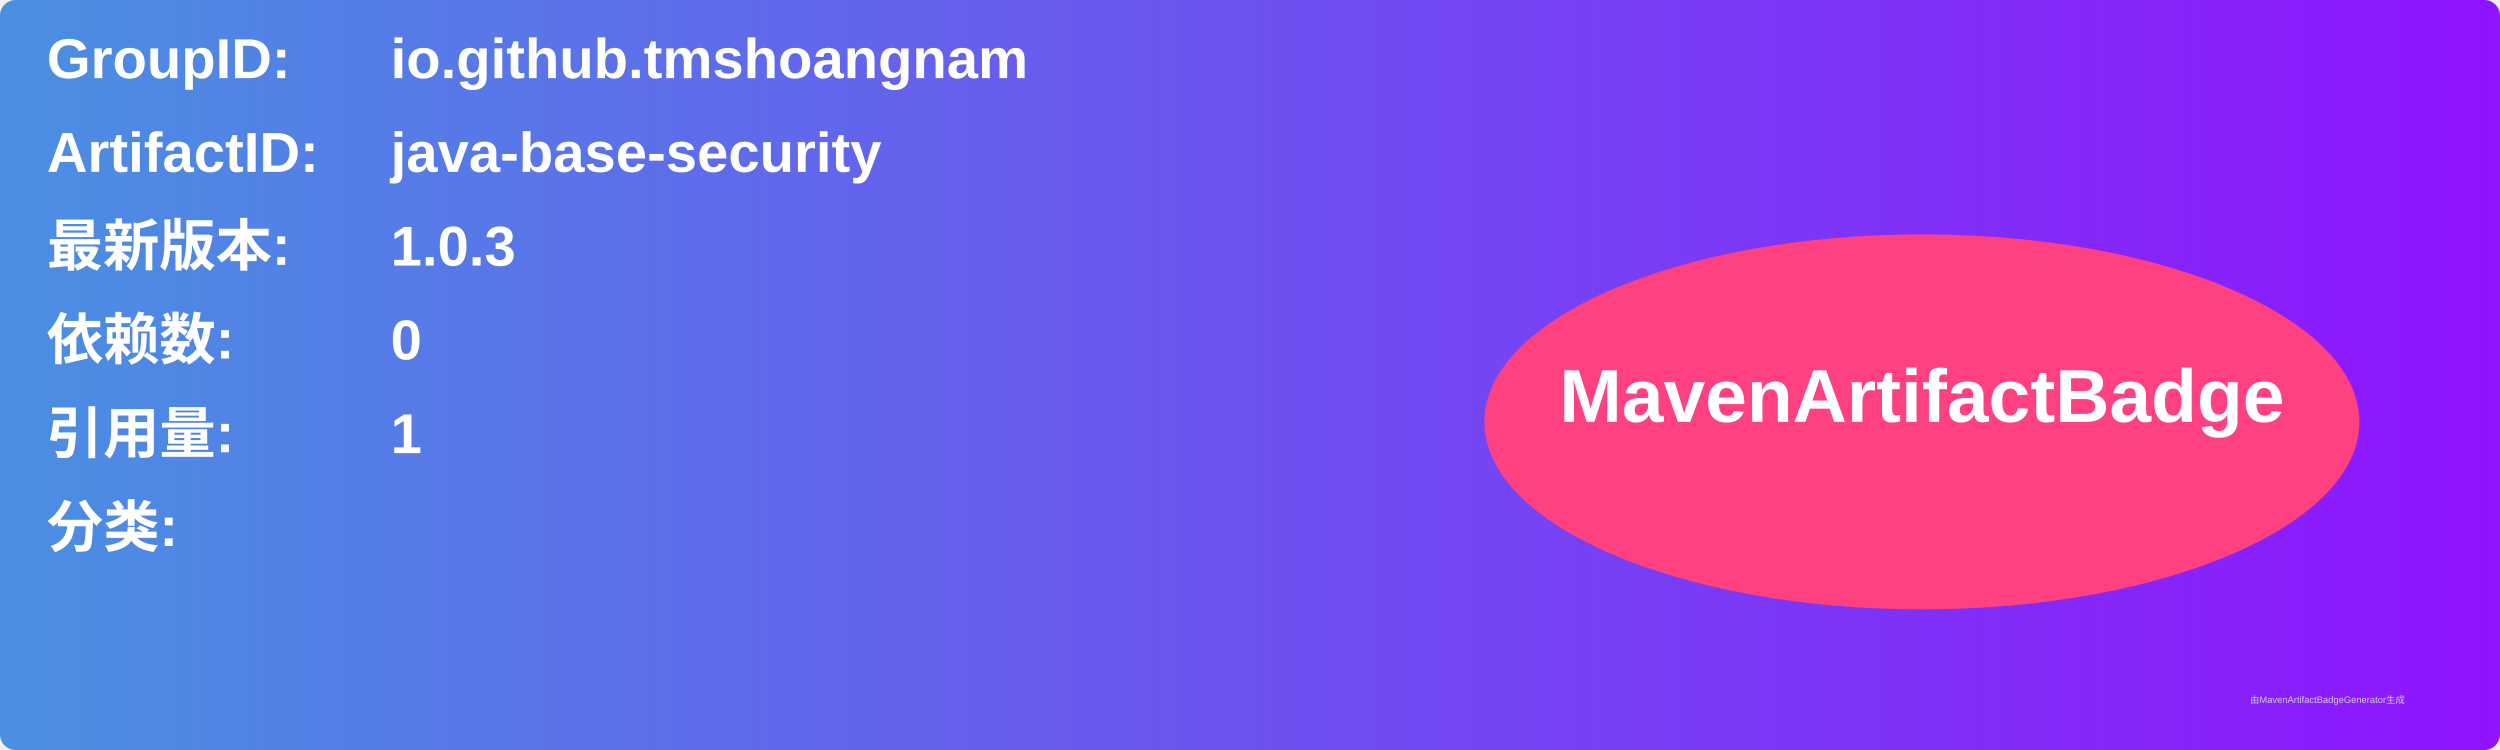
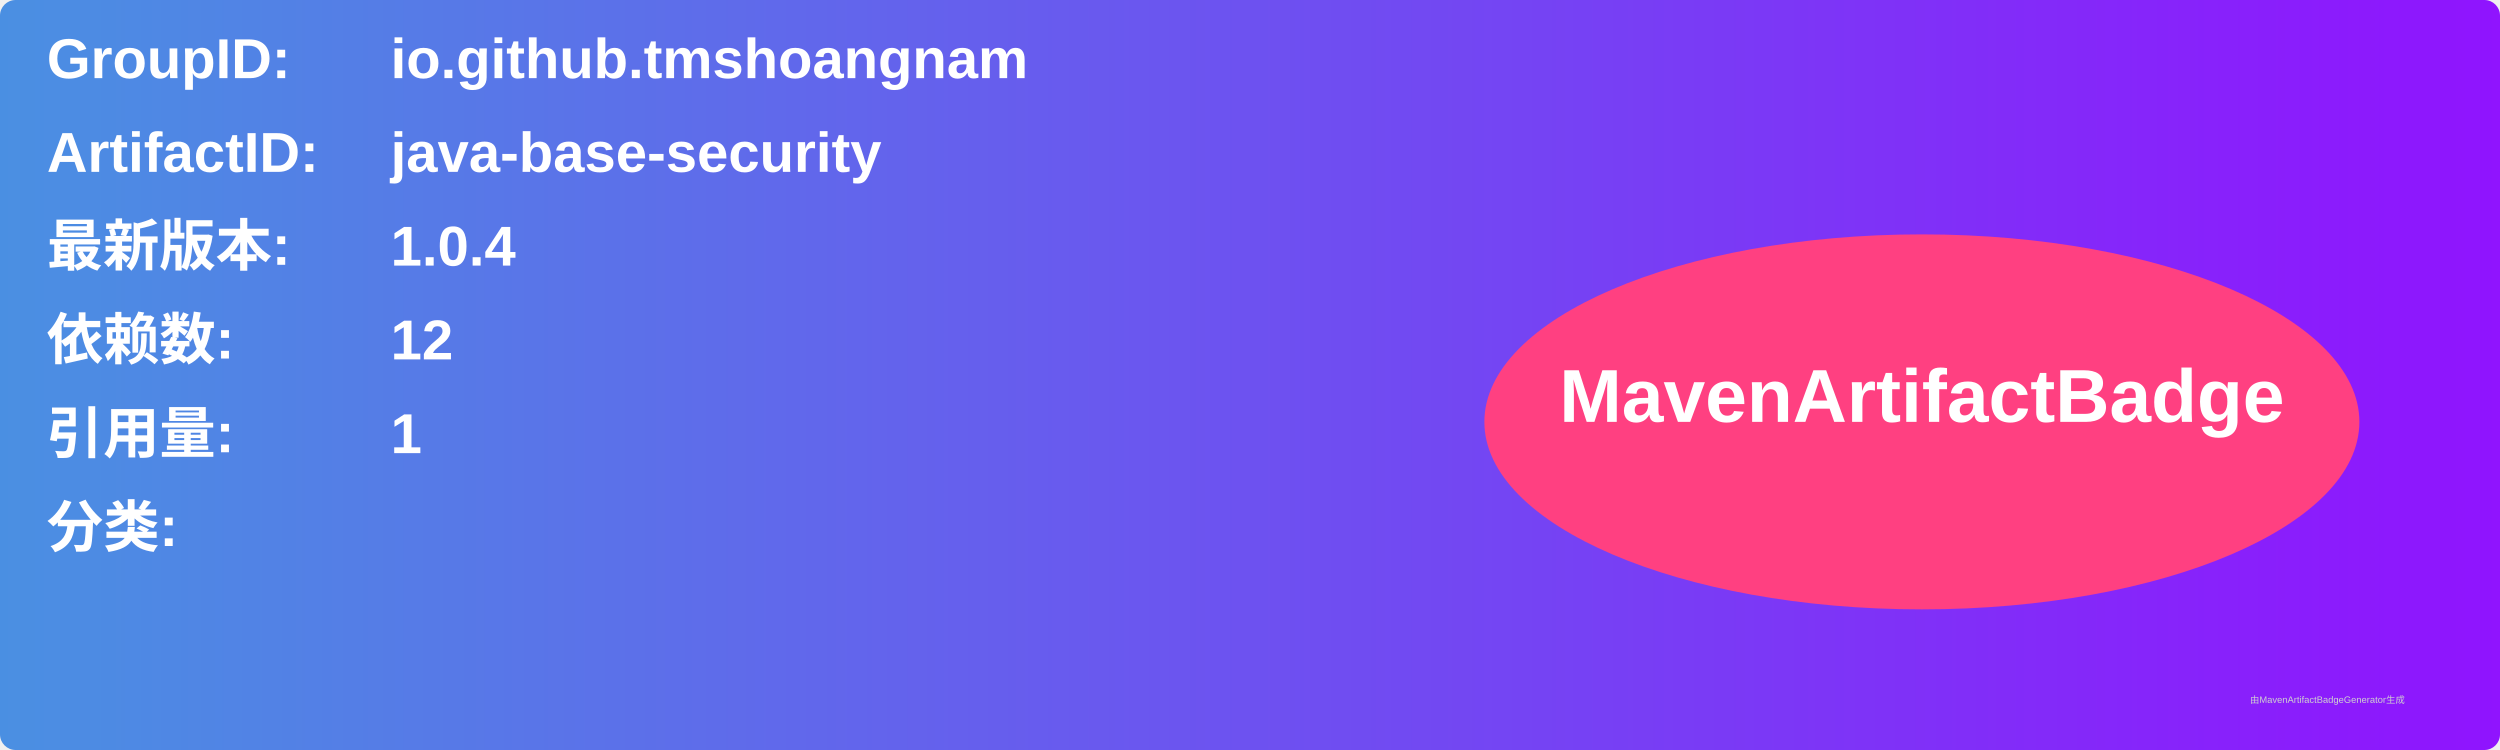
<svg xmlns="http://www.w3.org/2000/svg" width="800" height="240" viewBox="0 0 800 240">
  <linearGradient id="grad" x1="0%" y1="0%" x2="100%" y2="0%">
    <stop offset="0%" stop-color="#4a90e2" />
    <stop offset="100%" stop-color="#9013fe" />
  </linearGradient>
  <rect width="100%" height="100%" rx="5" ry="5" fill="url(#grad)" />
  <g transform="translate(15, 15)">
    <text x="0" y="10" font-family="Arial" font-size="18" fill="white" font-weight="bold" width="260">GroupID:</text>
    <text x="110" y="10" font-family="Arial" font-size="18" fill="white" font-weight="bold" width="460">io.github.tmshoangnam</text>
    <text x="0" y="40" font-family="Arial" font-size="18" fill="white" font-weight="bold" width="260">ArtifactID:</text>
    <text x="110" y="40" font-family="Arial" font-size="18" fill="white" font-weight="bold" width="460">java-base-security</text>
    <text x="0" y="70" font-family="Arial" font-size="18" fill="white" font-weight="bold">最新版本:</text>
    <text x="110" y="70" font-family="Arial" font-size="18" fill="white" font-weight="bold">
-       <tspan font-weight="bold">1.0.3</tspan>
+       <tspan font-weight="bold">1.0.4</tspan>
    </text>
    <text x="0" y="100" font-family="Arial" font-size="18" fill="white" font-weight="bold">依赖数: </text>
    <text x="110" y="100" font-family="Arial" font-size="18" fill="white">
-       <tspan font-weight="bold">0</tspan>
+       <tspan font-weight="bold">12</tspan>
    </text>
    <text x="0" y="130" font-family="Arial" font-size="18" fill="white" font-weight="bold">引用量: </text>
    <text x="110" y="130" font-family="Arial" font-size="18" fill="white">
      <tspan font-weight="bold">1</tspan>
    </text>
    <text x="0" y="160" font-family="Arial" font-size="18" fill="white" font-weight="bold">分类:</text>
    <text x="10" y="190" font-family="Arial" font-size="10" fill="white">
      <tspan font-weight="bold" />
    </text>
    <ellipse cx="600" cy="120" rx="140" ry="60" fill="#ff4081" />
    <text x="600" y="120" text-anchor="middle" font-family="Arial" font-size="24" fill="white" font-weight="bold">MavenArtifactBadge</text>
  </g>
  <text x="720" y="225" font-family="Arial" font-size="3" fill="#d0d0d0">由MavenArtifactBadgeGenerator生成</text>
</svg>
